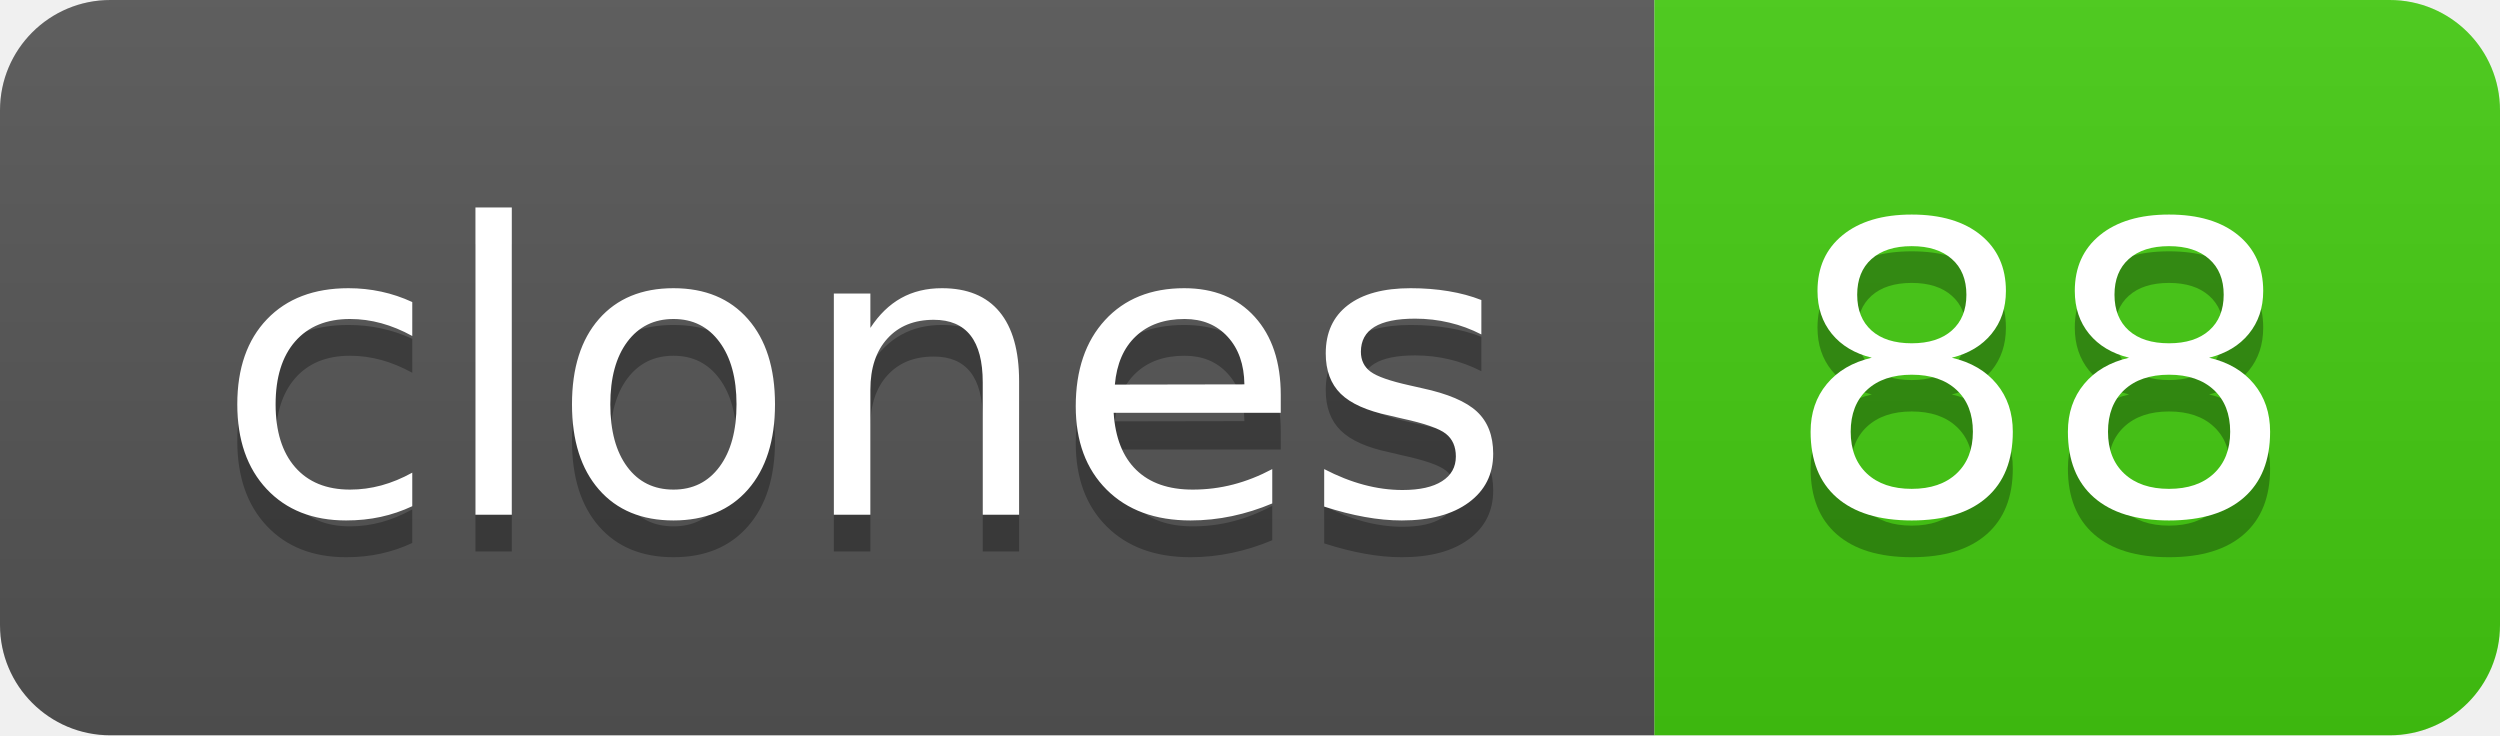
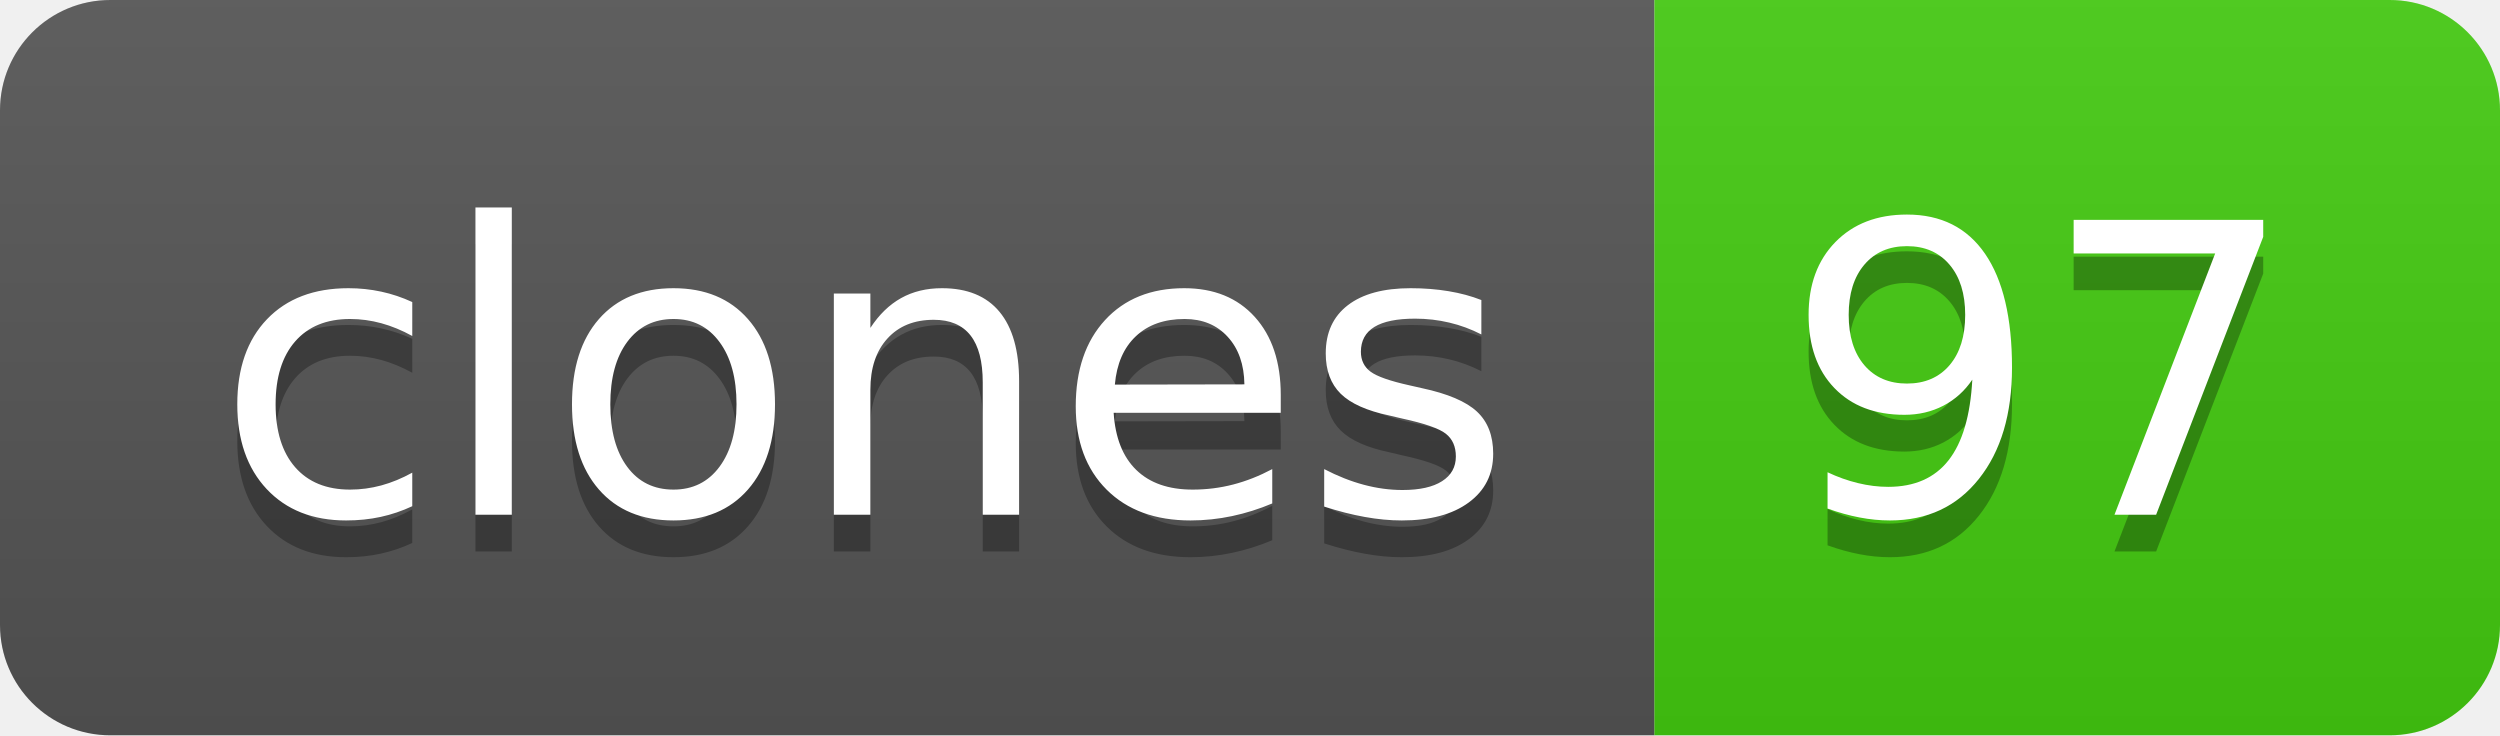
- <svg xmlns="http://www.w3.org/2000/svg" width="68" height="20" role="img" aria-label="clones: 88">
+ <svg xmlns="http://www.w3.org/2000/svg" width="68" height="20" role="img" aria-label="clones: 97">
  <linearGradient id="s" x2="0" y2="100%">
    <stop offset="0" stop-color="#bbb" stop-opacity=".1" />
    <stop offset="1" stop-opacity=".1" />
  </linearGradient>
  <clipPath id="r">
    <rect width="68" height="20" rx="3" fill="#fff" />
  </clipPath>
  <g clip-path="url(#r)">
    <rect width="45" height="20" fill="#555" />
    <rect x="45" width="23" height="20" fill="#4c1" />
    <rect width="68" height="20" fill="url(#s)" />
  </g>
  <g fill="#fff" text-anchor="middle" font-family="Verdana,Geneva,DejaVu Sans,sans-serif" text-rendering="geometricPrecision" font-size="110">
    <text aria-hidden="true" x="235" y="150" fill="#010101" fill-opacity=".3" transform="scale(.1)" textLength="350">clones</text>
    <text x="235" y="140" transform="scale(.1)" fill="#fff" textLength="350">clones</text>
-     <text aria-hidden="true" x="555" y="150" fill="#010101" fill-opacity=".3" transform="scale(.1)" textLength="130">88</text>
-     <text x="555" y="140" transform="scale(.1)" fill="#fff" textLength="130">88</text>
+     <text aria-hidden="true" x="555" y="150" fill="#010101" fill-opacity=".3" transform="scale(.1)" textLength="130">97</text>
+     <text x="555" y="140" transform="scale(.1)" fill="#fff" textLength="130">97</text>
  </g>
</svg>
